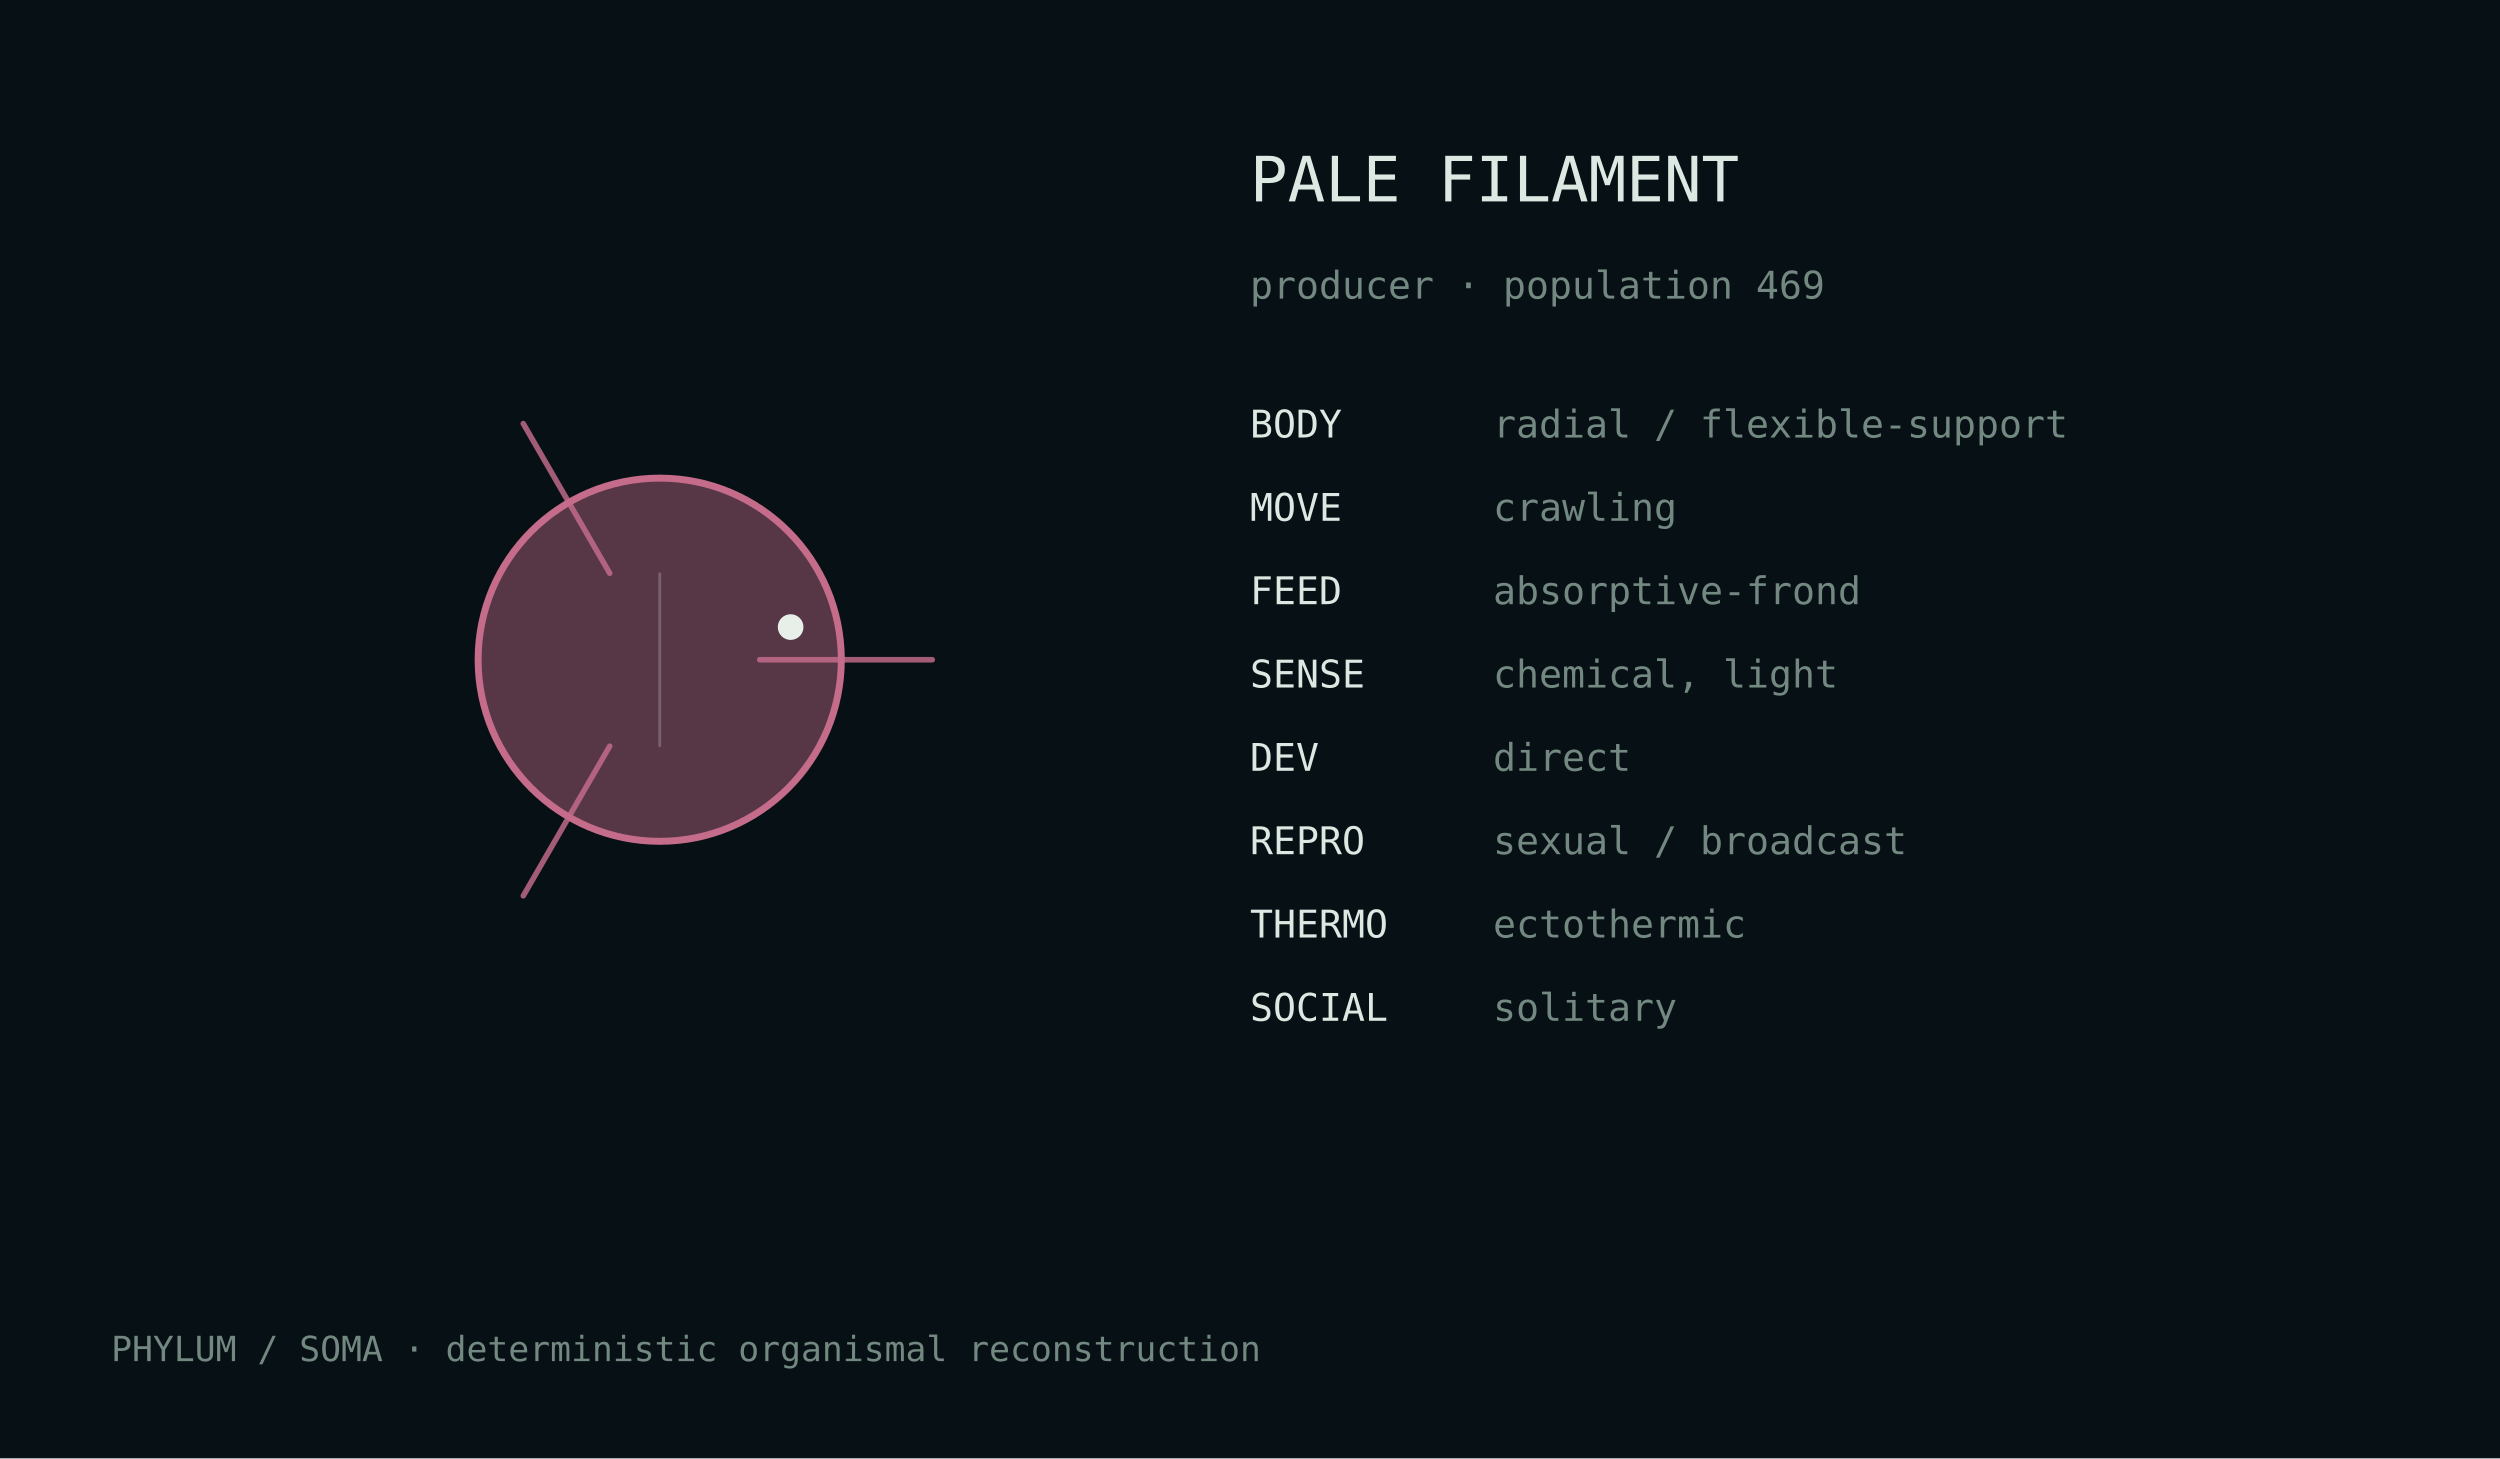
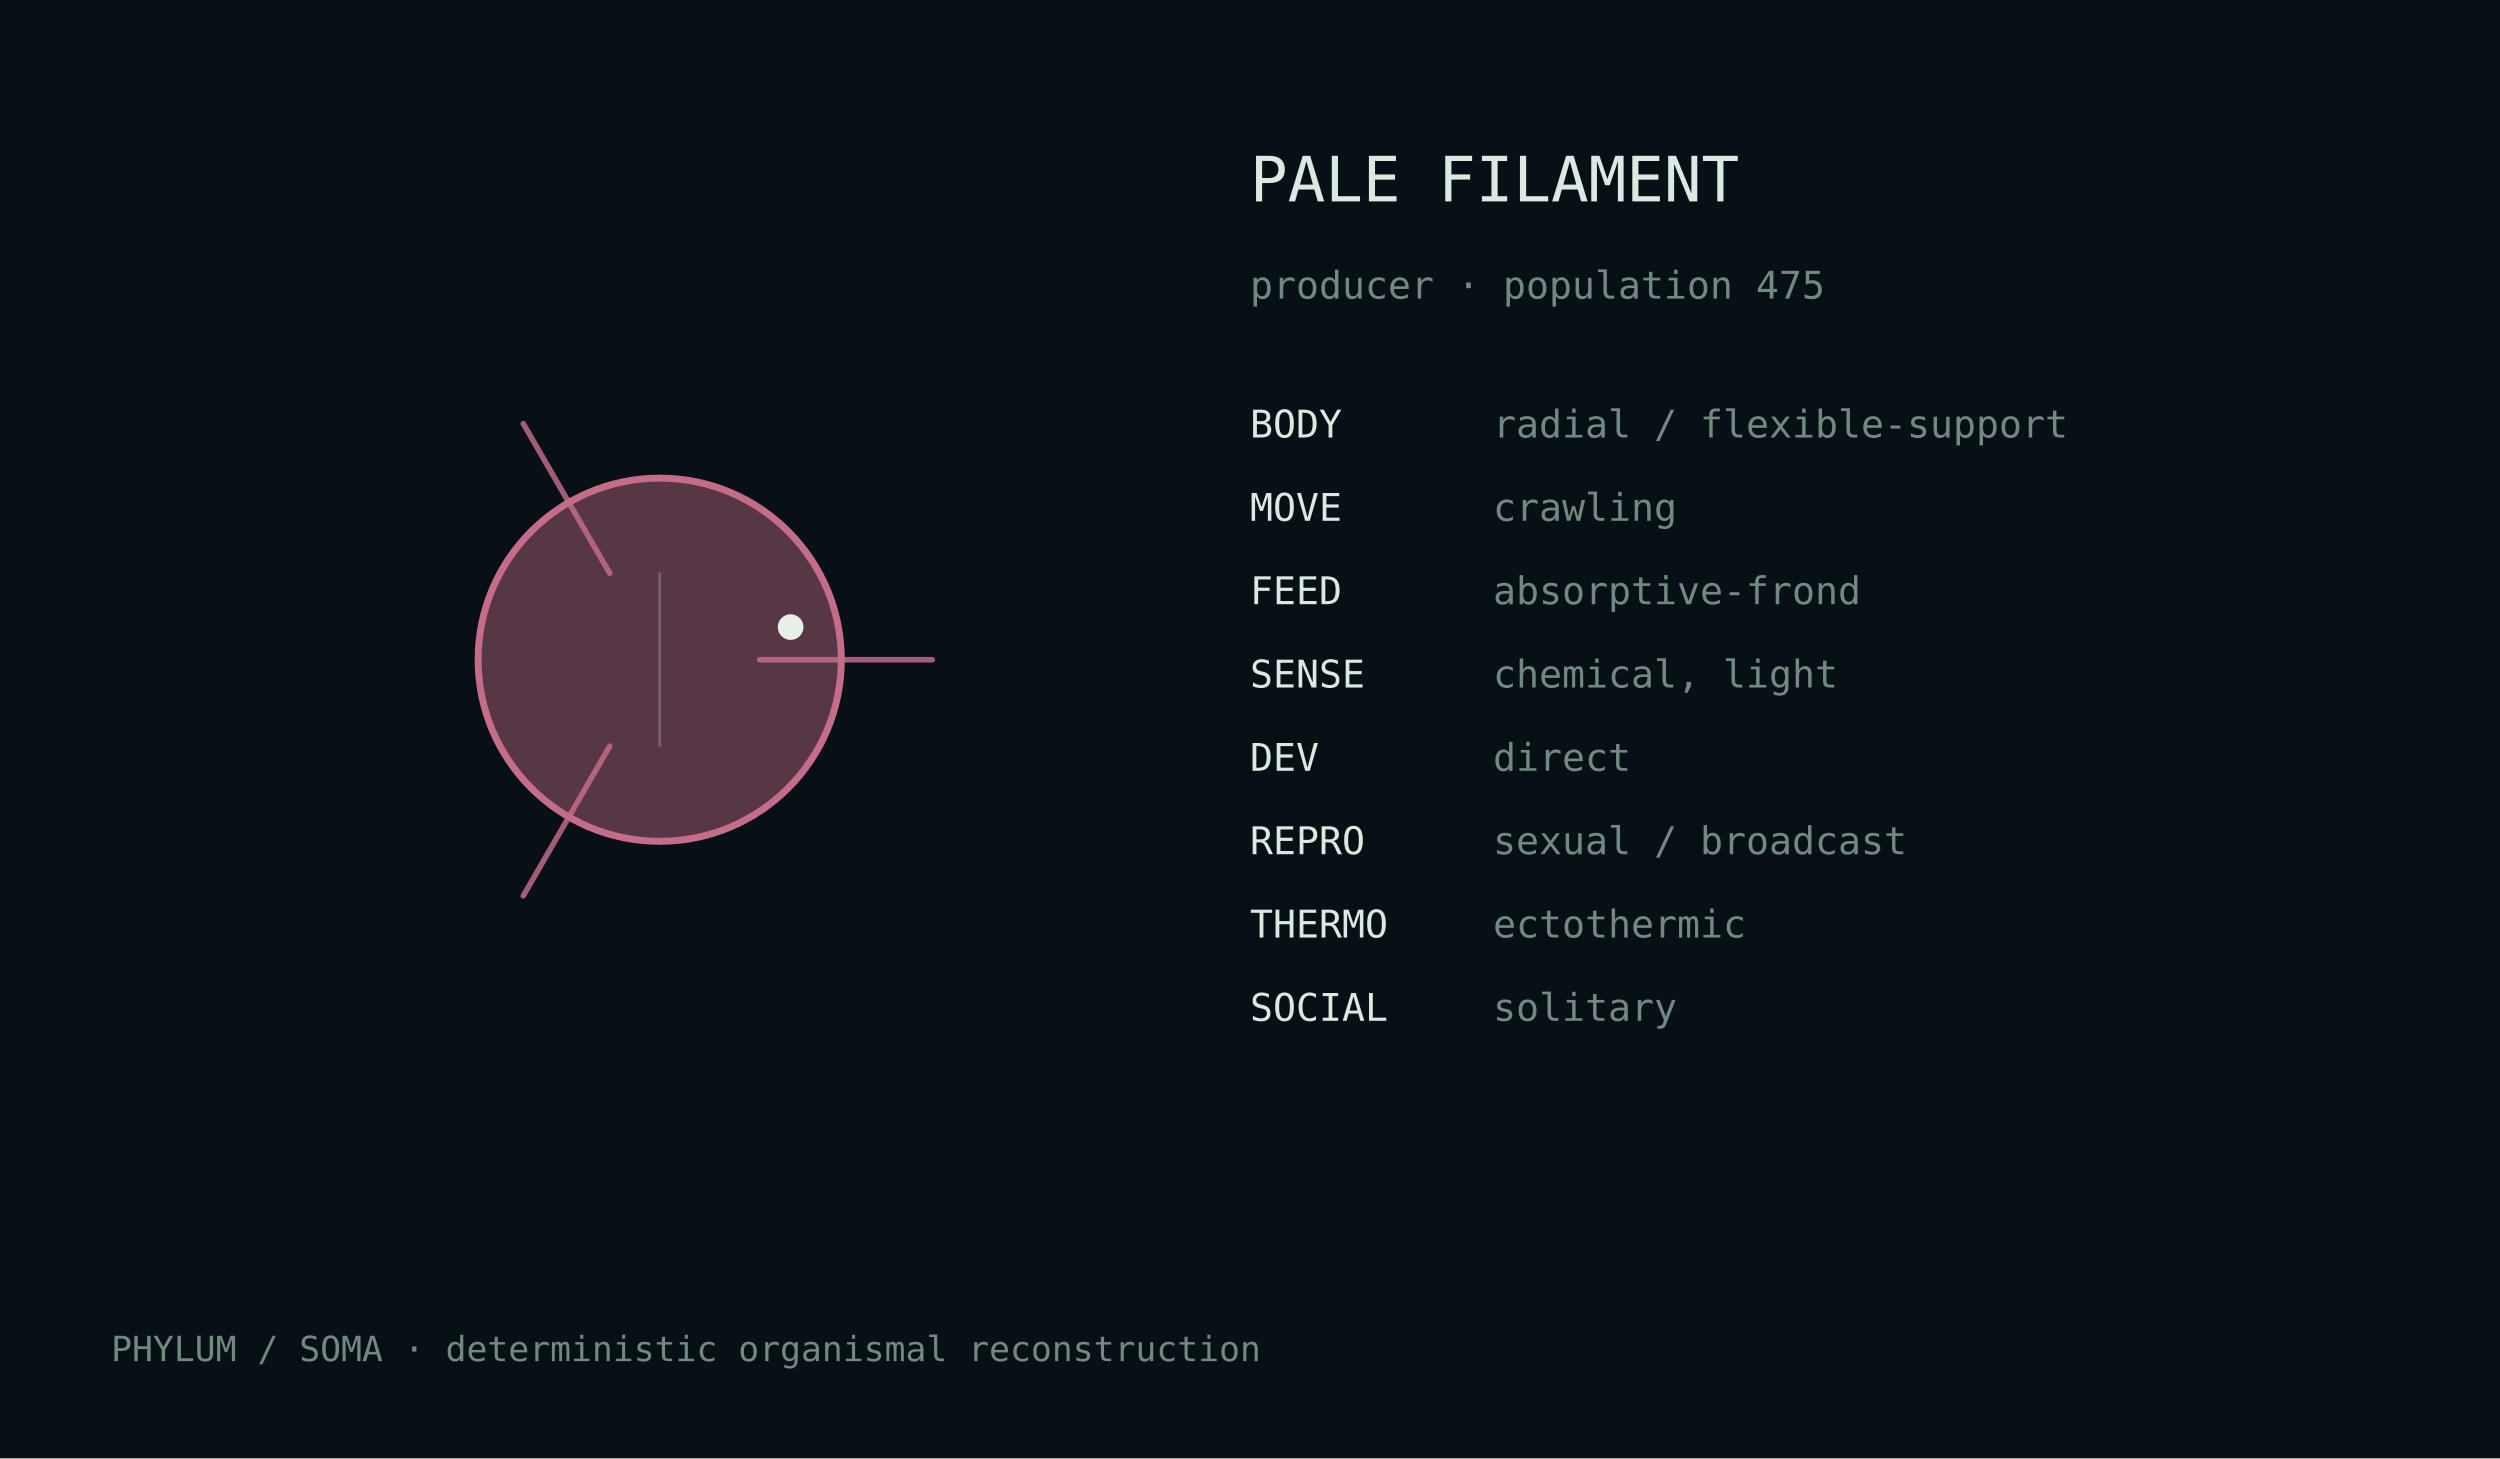
<svg xmlns="http://www.w3.org/2000/svg" width="720" height="420" viewBox="0 0 720 420">
  <rect width="100%" height="100%" fill="#071014" />
  <style>text{font-family:ui-monospace,monospace;fill:#dce8e2}.m{fill:#728880}</style>
  <g transform="translate(190.0,190.0)">
    <circle cx="0" cy="0" r="52.3" fill="#c56c8b" fill-opacity=".42" stroke="#c56c8b" stroke-width="2" />
    <path d="M28.8,0.0 Q61.2,0.0 78.5,0.0" fill="none" stroke="#c56c8b" stroke-width="1.6" stroke-linecap="round" opacity=".82" />
    <path d="M-14.4,24.9 Q-30.6,53.0 -39.3,68.0" fill="none" stroke="#c56c8b" stroke-width="1.6" stroke-linecap="round" opacity=".82" />
    <path d="M-14.4,-24.9 Q-30.6,-53.0 -39.3,-68.0" fill="none" stroke="#c56c8b" stroke-width="1.6" stroke-linecap="round" opacity=".82" />
    <line x1="0.0" y1="-25.1" x2="0.0" y2="25.1" stroke="#d9e4df" stroke-opacity=".25" stroke-width=".8" />
    <circle cx="37.7" cy="-9.4" r="3.7" fill="#e8efe9" />
  </g>
  <text x="360" y="58" font-size="18">PALE FILAMENT</text>
-   <text x="360" y="86" font-size="11" class="m">producer · population 469</text>
+   <text x="360" y="86" font-size="11" class="m">producer · population 475</text>
  <text x="360" y="126" font-size="11">BODY</text>
  <text x="430" y="126" font-size="11" class="m">radial / flexible-support</text>
  <text x="360" y="150" font-size="11">MOVE</text>
  <text x="430" y="150" font-size="11" class="m">crawling</text>
  <text x="360" y="174" font-size="11">FEED</text>
  <text x="430" y="174" font-size="11" class="m">absorptive-frond</text>
  <text x="360" y="198" font-size="11">SENSE</text>
  <text x="430" y="198" font-size="11" class="m">chemical, light</text>
  <text x="360" y="222" font-size="11">DEV</text>
  <text x="430" y="222" font-size="11" class="m">direct</text>
  <text x="360" y="246" font-size="11">REPRO</text>
  <text x="430" y="246" font-size="11" class="m">sexual / broadcast</text>
  <text x="360" y="270" font-size="11">THERMO</text>
  <text x="430" y="270" font-size="11" class="m">ectothermic</text>
  <text x="360" y="294" font-size="11">SOCIAL</text>
  <text x="430" y="294" font-size="11" class="m">solitary</text>
  <text x="32" y="392" font-size="10" class="m">PHYLUM / SOMA · deterministic organismal reconstruction</text>
</svg>
